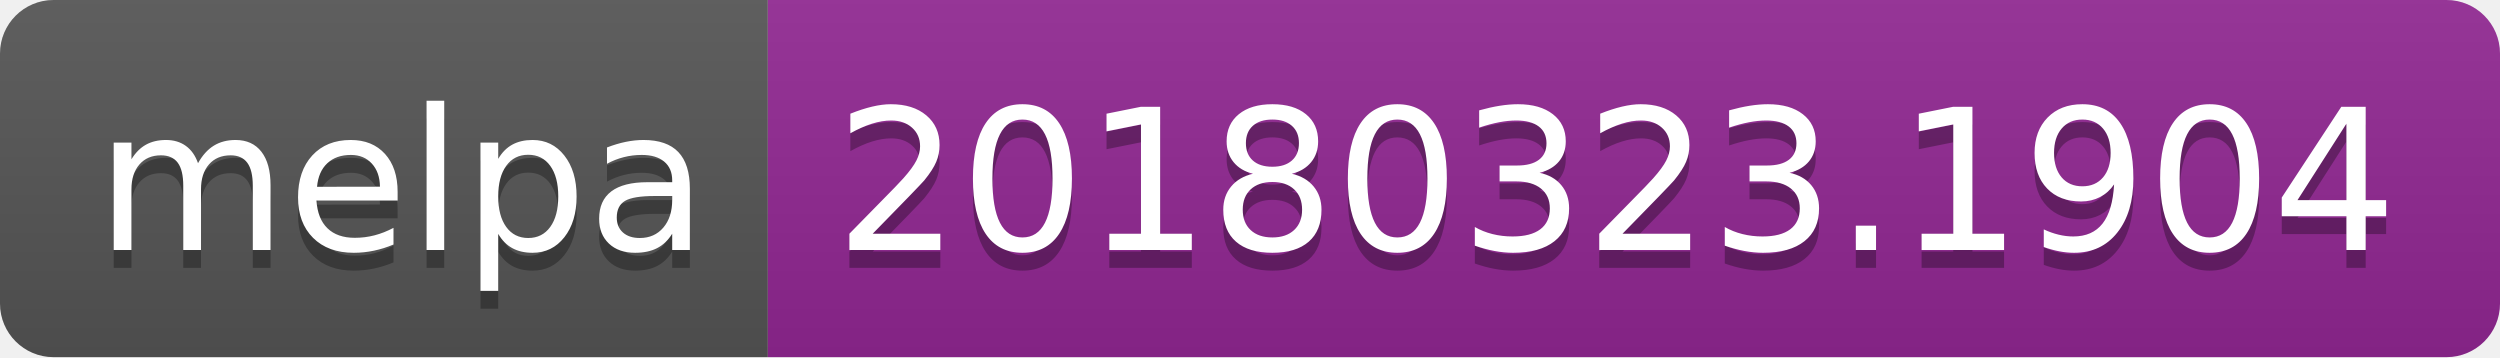
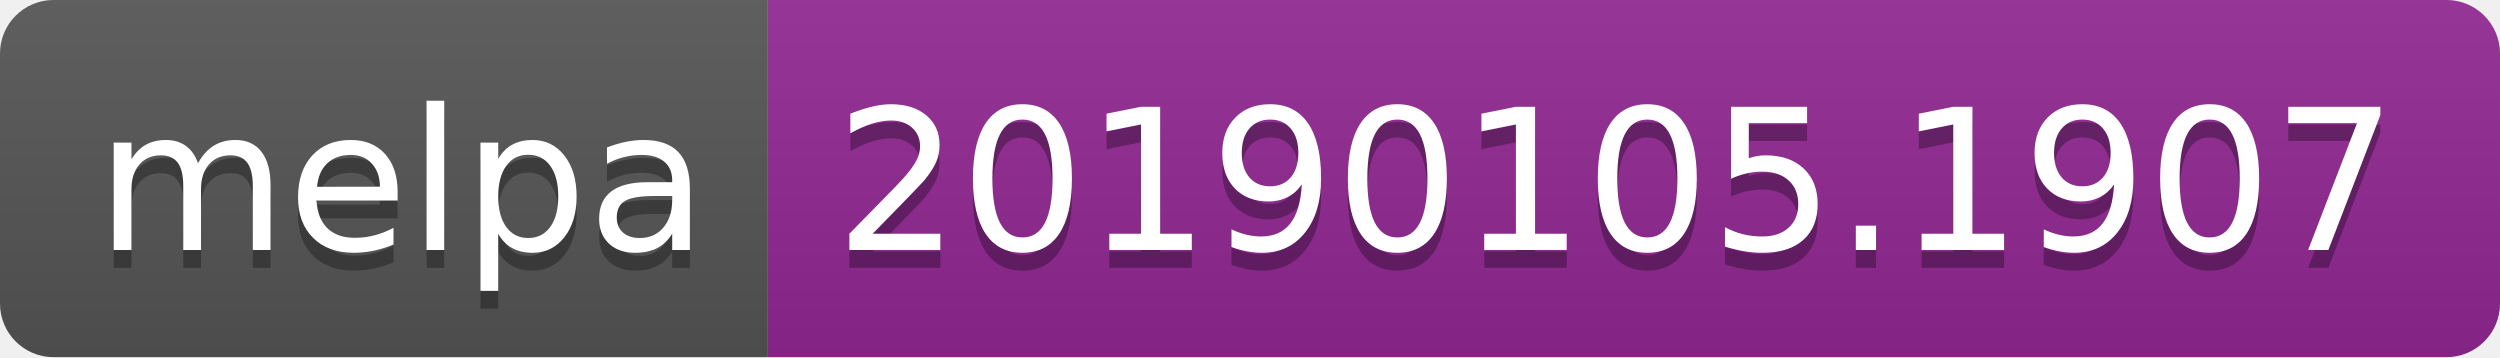
<svg xmlns="http://www.w3.org/2000/svg" width="140" height="20">
  <linearGradient id="b" x2="0" y2="100%">
    <stop offset="0" stop-color="#bbb" stop-opacity=".1" />
    <stop offset="1" stop-opacity=".1" />
  </linearGradient>
  <clipPath id="a">
    <rect width="140" height="20" rx="3" fill="#fff" />
  </clipPath>
  <g clip-path="url(#a)">
    <path fill="#555" d="M0 0h43v20H0z" />
    <path fill="#922793" d="M43 0h97v20H43z" />
    <path fill="url(#b)" d="M0 0h140v20H0z" />
  </g>
  <g fill="#fff" text-anchor="middle" font-family="DejaVu Sans,Verdana,Geneva,sans-serif" font-size="110">
    <text x="225" y="150" fill="#010101" fill-opacity=".3" transform="scale(.1)" textLength="330">melpa</text>
    <text x="225" y="140" transform="scale(.1)" textLength="330">melpa</text>
-     <text x="905" y="150" fill="#010101" fill-opacity=".3" transform="scale(.1)" textLength="870">20180323.1904</text>
-     <text x="905" y="140" transform="scale(.1)" textLength="870">20180323.1904</text>
+     <text x="905" y="150" fill="#010101" fill-opacity=".3" transform="scale(.1)" textLength="870">20190105.1907</text>
+     <text x="905" y="140" transform="scale(.1)" textLength="870">20190105.1907</text>
  </g>
</svg>
